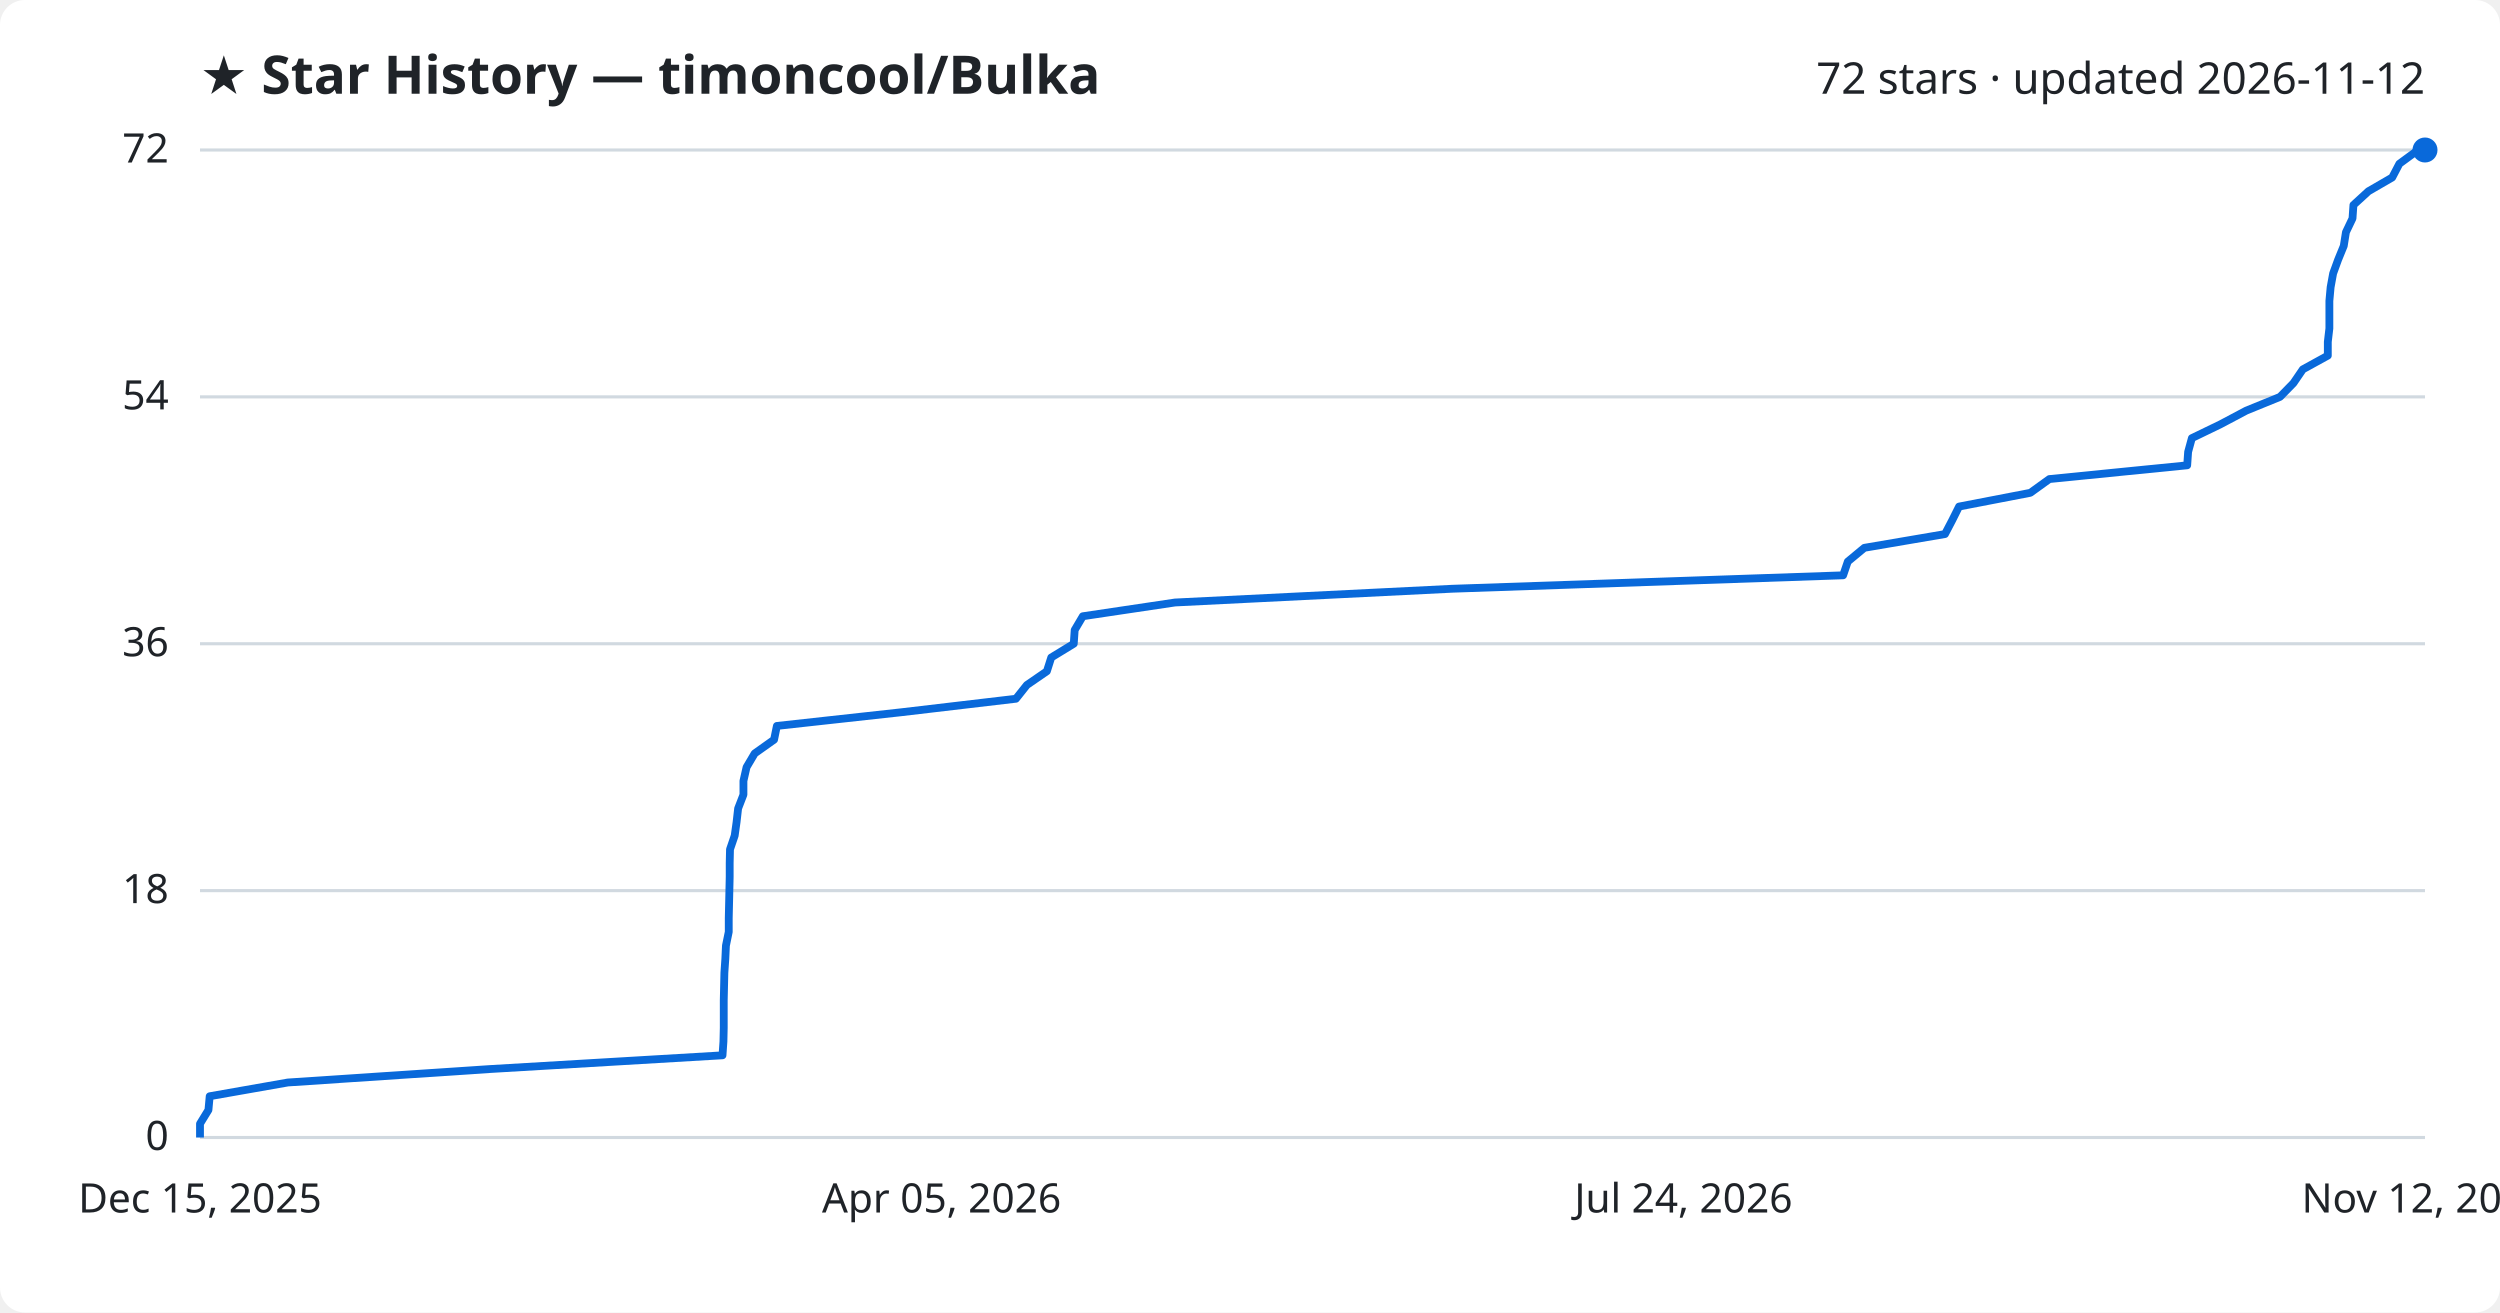
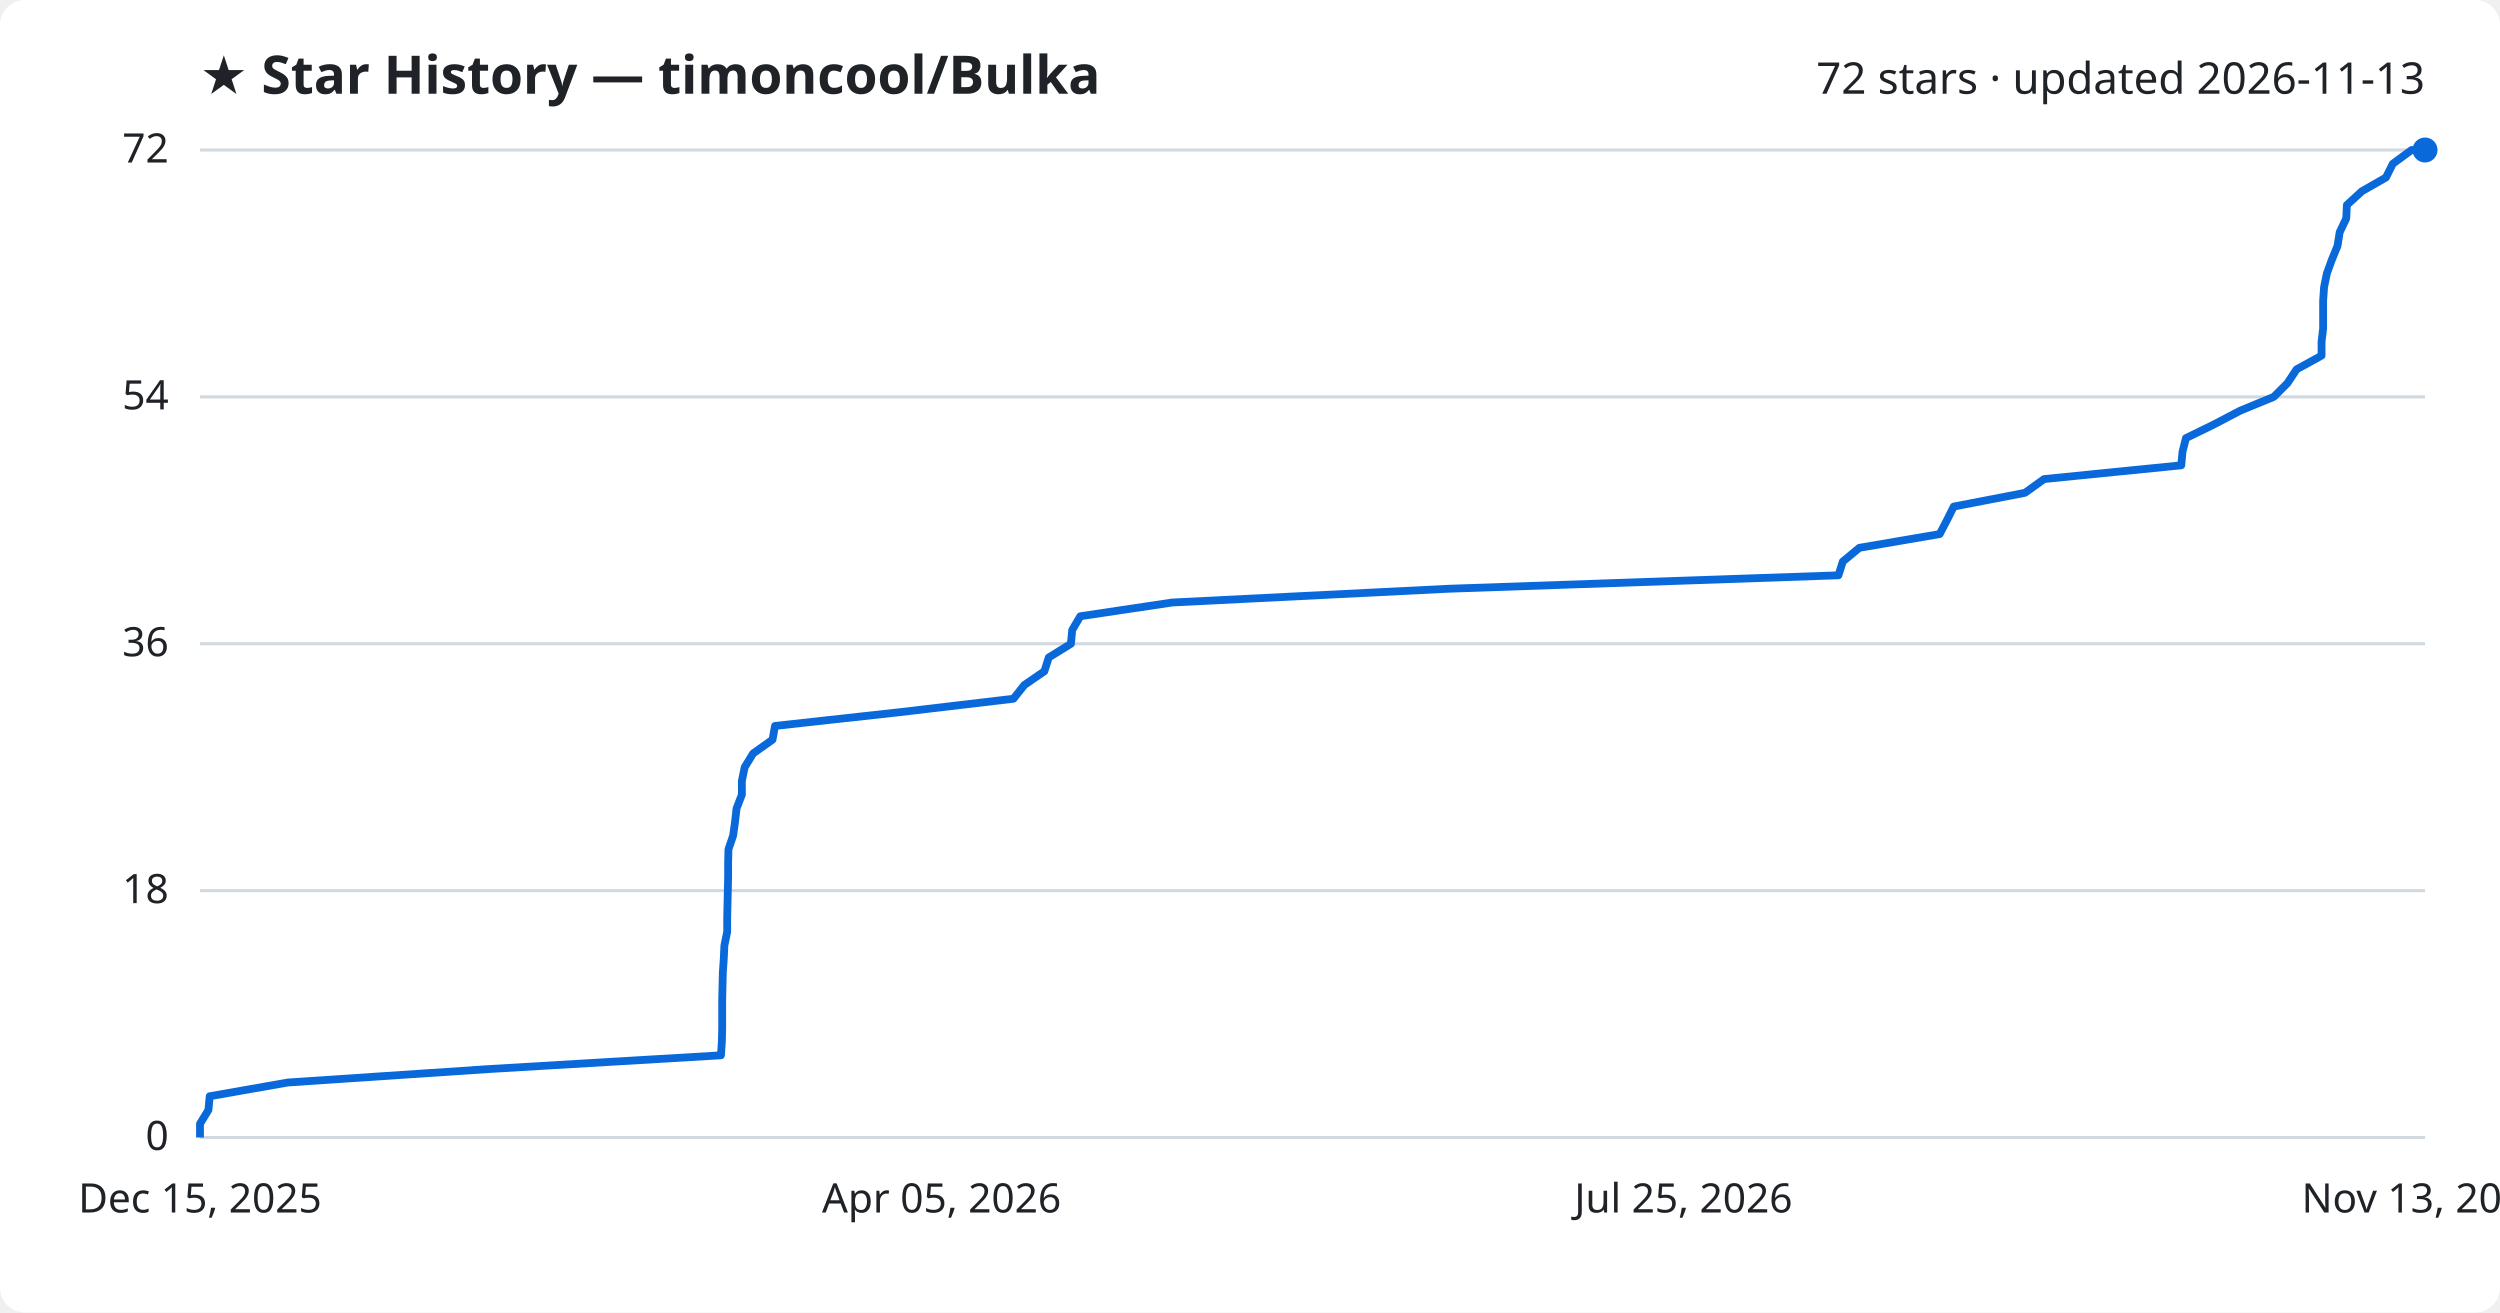
<svg xmlns="http://www.w3.org/2000/svg" viewBox="0 0 800 420" font-family="Segoe UI, sans-serif">
  <rect width="800" height="420" fill="#ffffff" rx="8" />
  <text x="64" y="30" fill="#1f2328" font-size="17" font-weight="700">★ Star History — timoncool/Bulka</text>
-   <text x="776" y="30" fill="#1f2328" font-size="14" text-anchor="end">72 stars · updated 2026-11-12</text>
+   <text x="776" y="30" fill="#1f2328" font-size="14" text-anchor="end">72 stars · updated 2026-11-13</text>
  <line x1="64" y1="364.0" x2="776" y2="364.0" stroke="#d1d9e0" stroke-width="1" />
  <text x="54" y="368.0" fill="#1f2328" font-size="13" text-anchor="end">0</text>
  <line x1="64" y1="285.0" x2="776" y2="285.0" stroke="#d1d9e0" stroke-width="1" />
  <text x="54" y="289.0" fill="#1f2328" font-size="13" text-anchor="end">18</text>
  <line x1="64" y1="206.0" x2="776" y2="206.0" stroke="#d1d9e0" stroke-width="1" />
  <text x="54" y="210.0" fill="#1f2328" font-size="13" text-anchor="end">36</text>
  <line x1="64" y1="127.0" x2="776" y2="127.0" stroke="#d1d9e0" stroke-width="1" />
  <text x="54" y="131.0" fill="#1f2328" font-size="13" text-anchor="end">54</text>
  <line x1="64" y1="48.0" x2="776" y2="48.0" stroke="#d1d9e0" stroke-width="1" />
  <text x="54" y="52.0" fill="#1f2328" font-size="13" text-anchor="end">72</text>
-   <path d="M64.0,364.0 L64.0,359.6 L66.7,355.2 L67.1,350.8 L92.1,346.4 L156.7,342.1 L231.2,337.7 L231.5,333.3 L231.6,328.9 L231.6,324.5 L231.6,320.1 L231.7,315.7 L231.8,311.3 L232.1,306.9 L232.3,302.6 L233.2,298.2 L233.2,293.8 L233.3,289.4 L233.4,285.0 L233.5,280.6 L233.5,276.2 L233.6,271.8 L235.1,267.4 L235.7,263.1 L236.2,258.7 L237.9,254.3 L237.9,249.9 L238.9,245.5 L241.5,241.1 L247.7,236.7 L248.6,232.3 L288.6,227.9 L325.1,223.6 L328.6,219.2 L335.0,214.8 L336.4,210.4 L343.6,206.0 L343.9,201.6 L346.5,197.2 L376.0,192.8 L464.7,188.4 L589.8,184.1 L591.3,179.7 L596.6,175.3 L622.4,170.9 L624.7,166.5 L626.9,162.1 L649.7,157.7 L655.8,153.3 L699.9,148.9 L700.2,144.6 L701.4,140.2 L710.5,135.8 L718.8,131.4 L729.6,127.0 L733.9,122.6 L736.9,118.2 L744.9,113.8 L744.9,109.4 L745.4,105.1 L745.4,100.7 L745.4,96.3 L745.8,91.9 L746.6,87.5 L748.2,83.1 L750.0,78.7 L750.7,74.3 L752.8,69.9 L753.1,65.6 L757.9,61.2 L765.5,56.8 L767.8,52.4 L773.8,48.0 L776.0,48.0" fill="none" stroke="#0969da" stroke-width="2.5" stroke-linejoin="round" />
+   <path d="M64.0,364.0 L64.0,359.6 L66.7,355.2 L67.1,350.8 L92.1,346.4 L156.4,342.1 L230.7,337.7 L231.0,333.3 L231.1,328.9 L231.1,324.5 L231.1,320.1 L231.2,315.7 L231.3,311.3 L231.6,306.9 L231.8,302.6 L232.7,298.2 L232.7,293.8 L232.8,289.4 L232.9,285.0 L233.0,280.6 L233.0,276.2 L233.1,271.8 L234.6,267.4 L235.2,263.1 L235.7,258.7 L237.4,254.3 L237.4,249.9 L238.3,245.5 L241.0,241.1 L247.2,236.7 L248.0,232.3 L287.9,227.9 L324.3,223.6 L327.8,219.2 L334.2,214.8 L335.6,210.4 L342.7,206.0 L343.1,201.6 L345.7,197.2 L375.1,192.8 L463.5,188.4 L588.3,184.1 L589.7,179.7 L595.0,175.3 L620.7,170.9 L623.0,166.5 L625.2,162.1 L648.0,157.7 L654.1,153.3 L698.0,148.9 L698.4,144.6 L699.5,140.2 L708.5,135.8 L716.9,131.4 L727.6,127.0 L732.0,122.6 L734.9,118.2 L742.9,113.8 L742.9,109.4 L743.4,105.1 L743.4,100.7 L743.4,96.3 L743.7,91.9 L744.6,87.5 L746.2,83.1 L748.0,78.7 L748.7,74.3 L750.8,69.9 L751.0,65.6 L755.8,61.2 L763.5,56.8 L765.7,52.4 L771.7,48.0 L776.0,48.0" fill="none" stroke="#0969da" stroke-width="2.5" stroke-linejoin="round" />
  <circle cx="776.0" cy="48.0" r="4" fill="#0969da" />
  <text x="64.0" y="388" fill="#1f2328" font-size="13" text-anchor="middle">Dec 15, 2025</text>
  <text x="301.3" y="388" fill="#1f2328" font-size="13" text-anchor="middle">Apr 05, 2026</text>
-   <text x="538.7" y="388" fill="#1f2328" font-size="13" text-anchor="middle">Jul 24, 2026</text>
-   <text x="776.0" y="388" fill="#1f2328" font-size="13" text-anchor="middle">Nov 12, 2026</text>
+   <text x="538.7" y="388" fill="#1f2328" font-size="13" text-anchor="middle">Jul 25, 2026</text>
+   <text x="776.0" y="388" fill="#1f2328" font-size="13" text-anchor="middle">Nov 13, 2026</text>
</svg>
